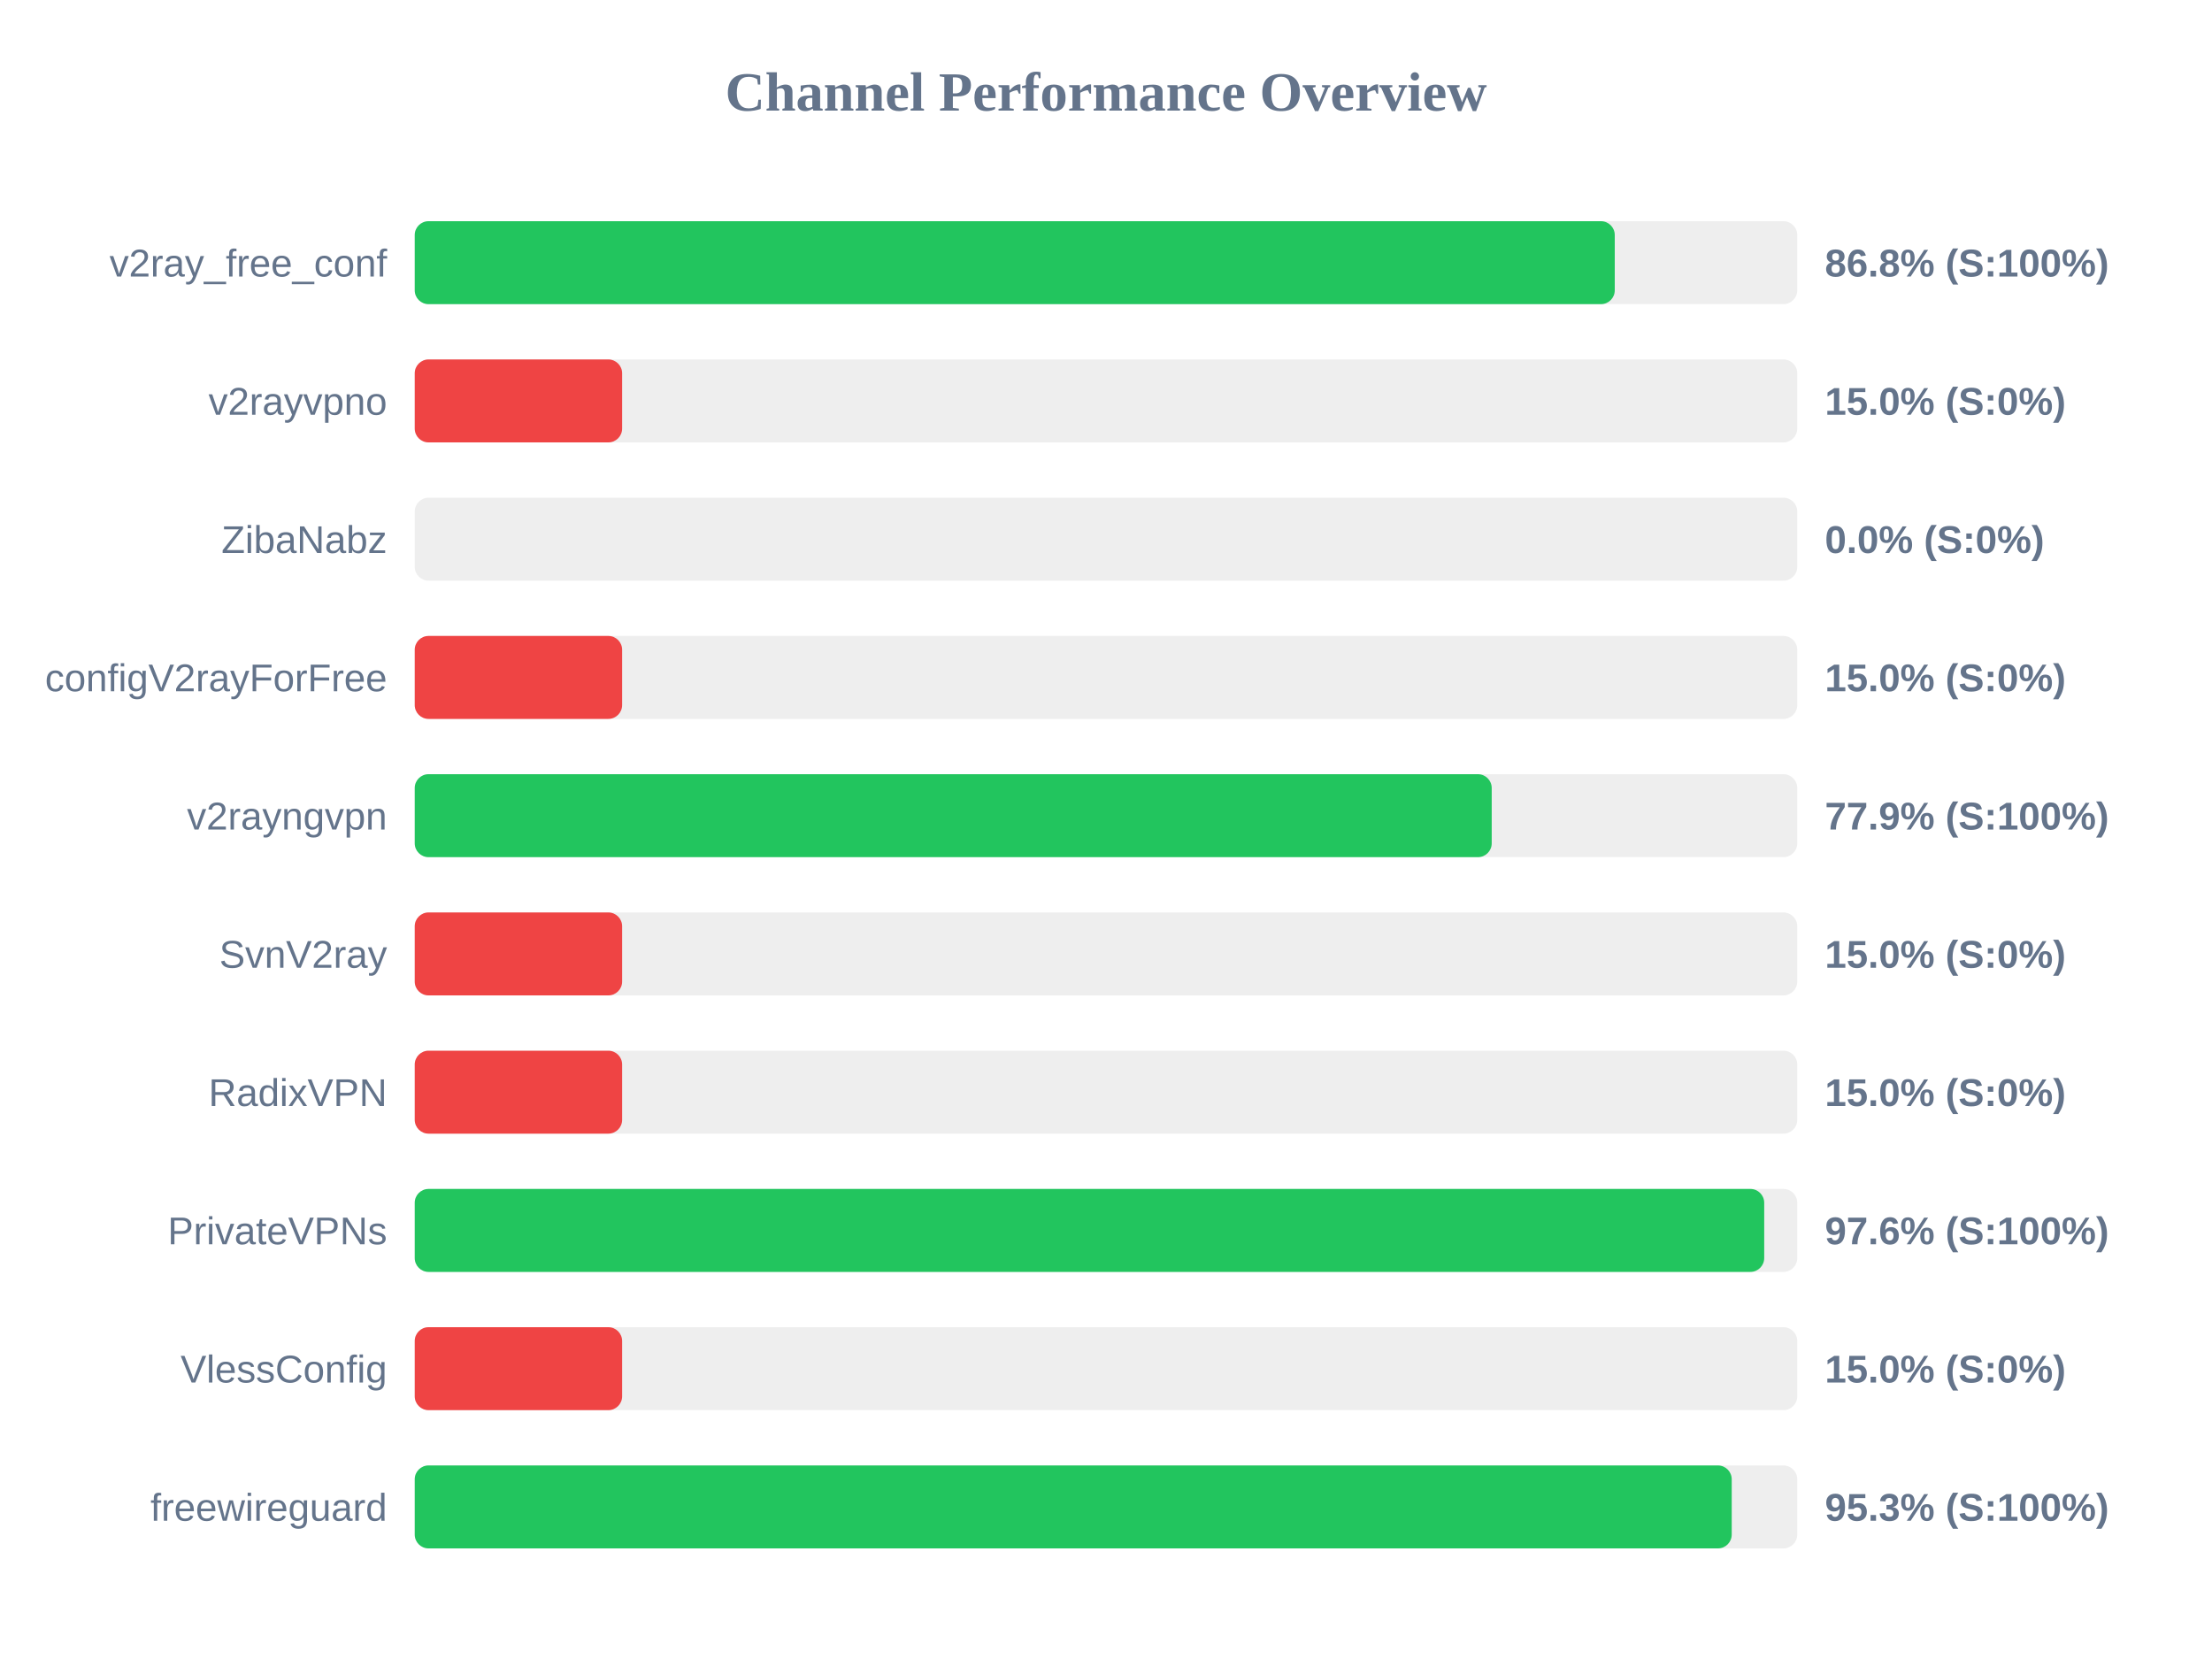
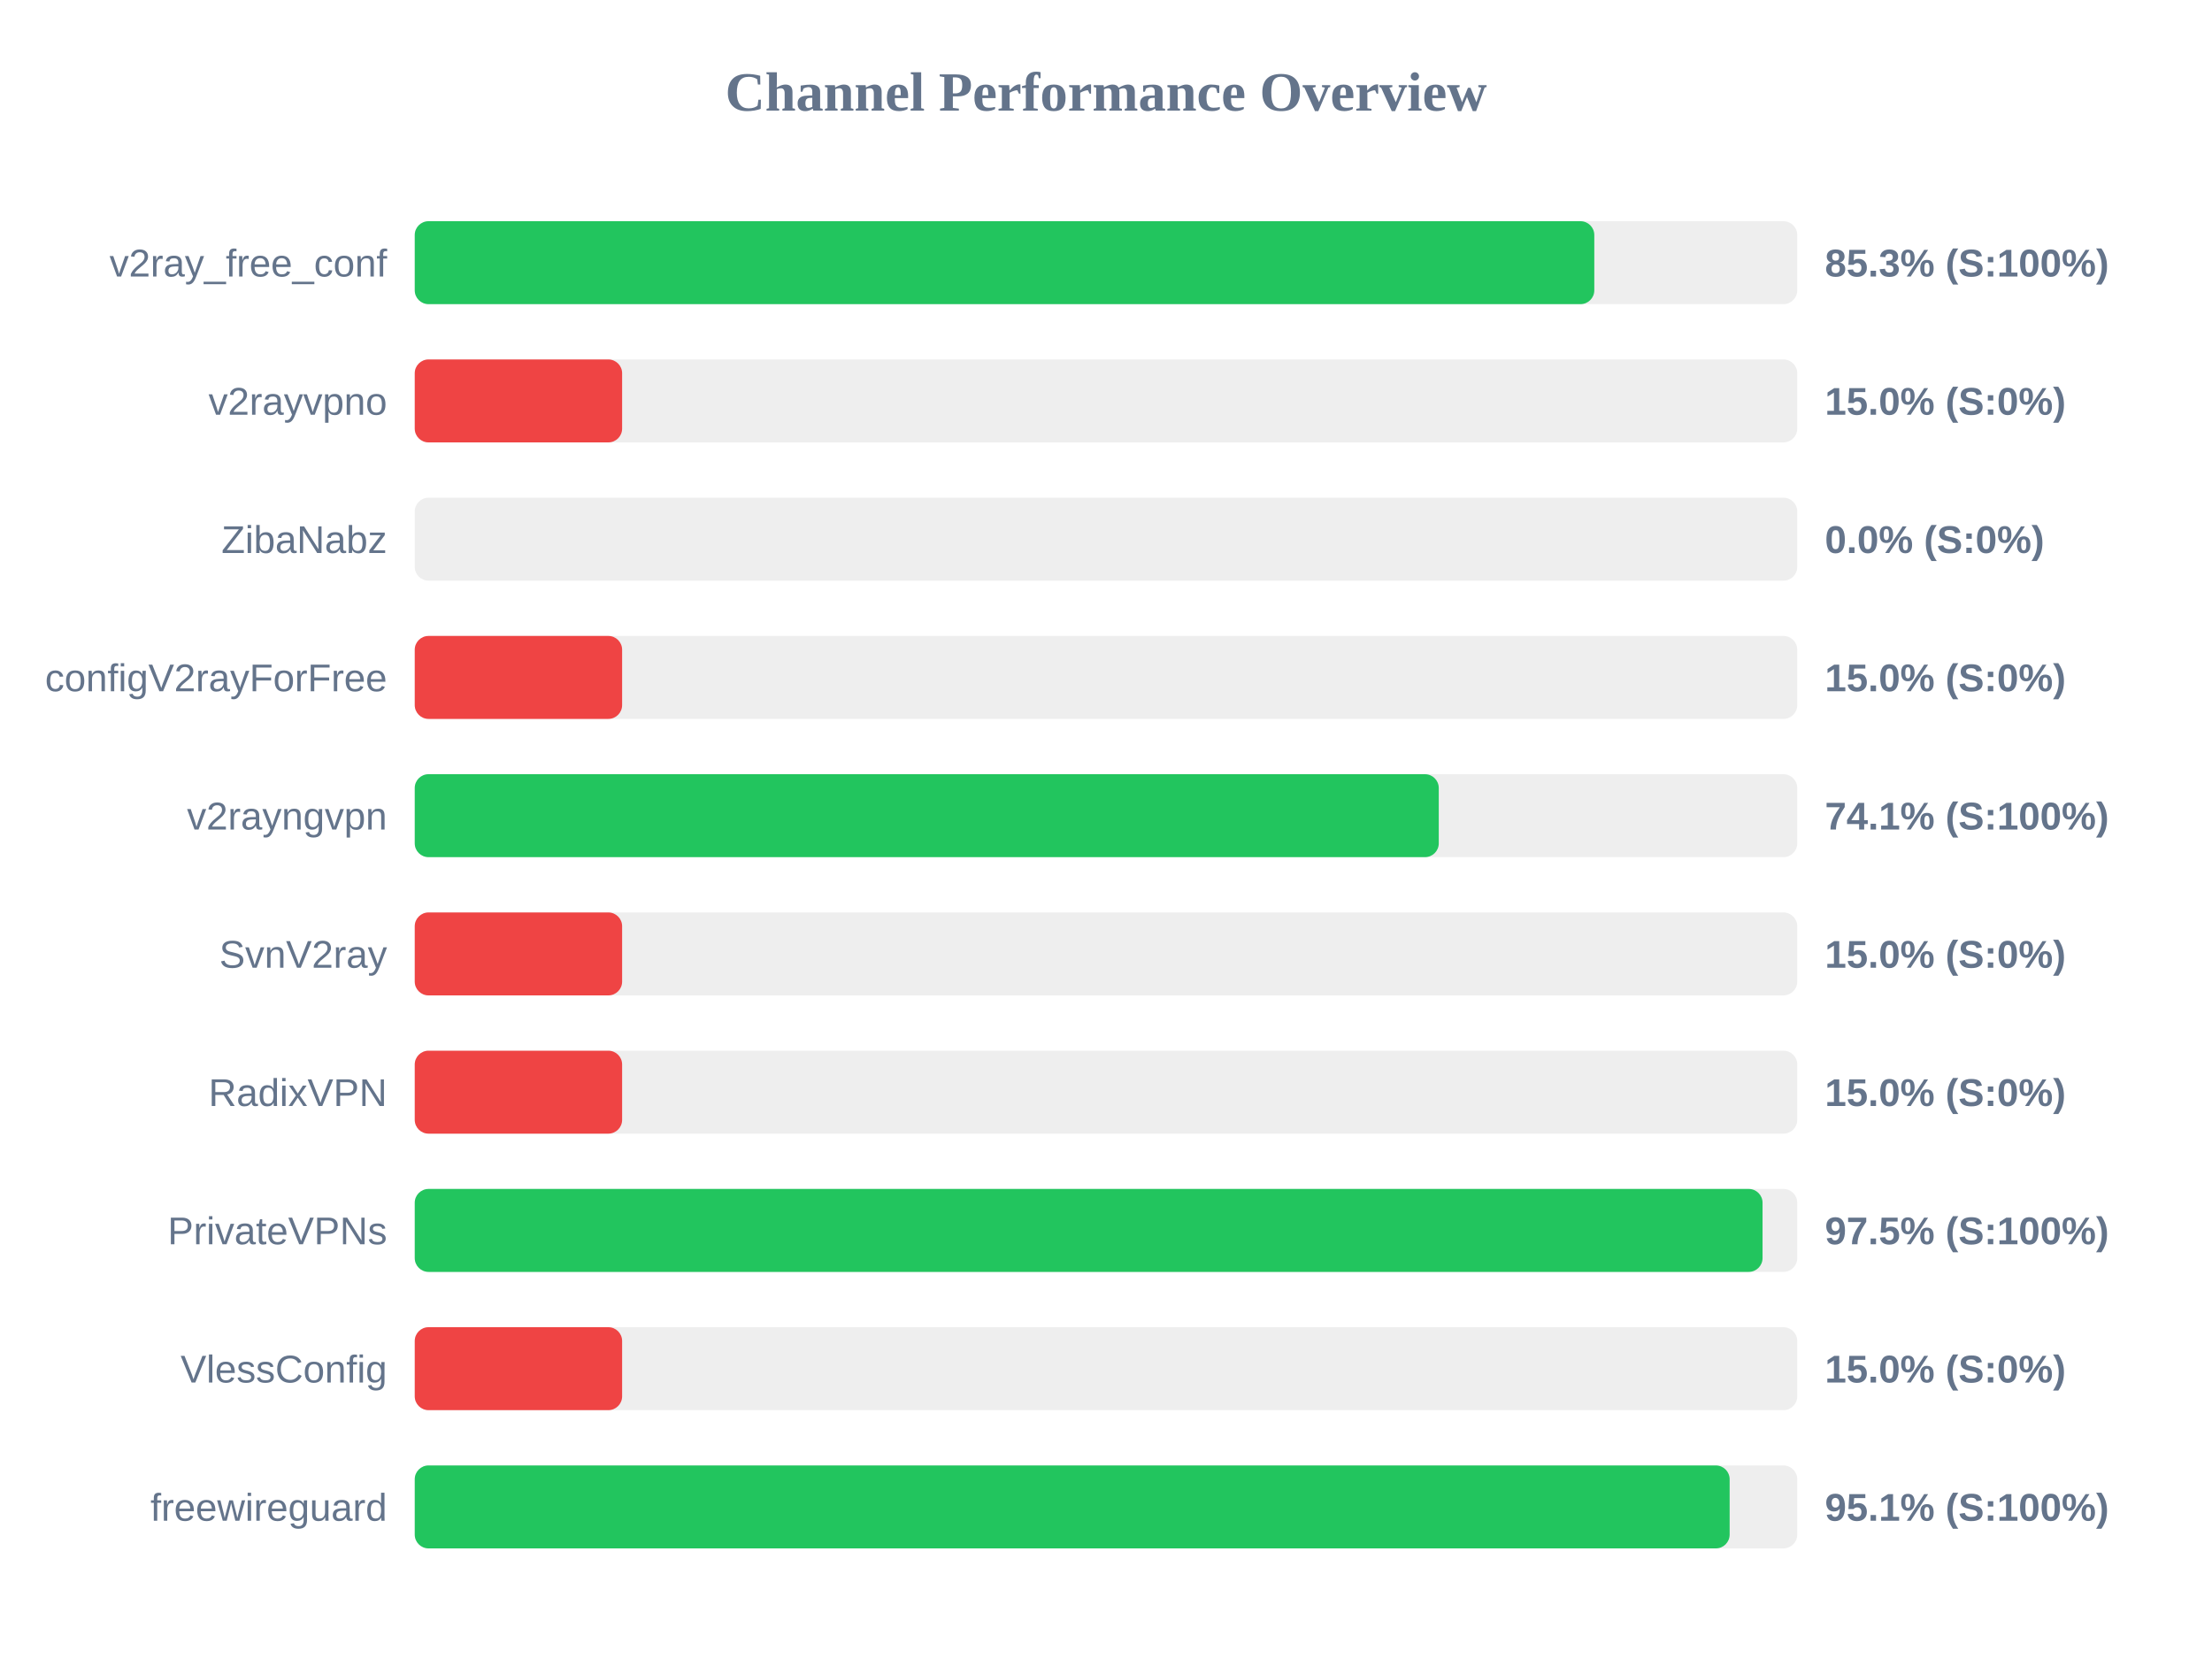
<svg xmlns="http://www.w3.org/2000/svg" width="800" height="600" version="1.1">
  <style>
        .row { font: 14px Arial; fill: #64748b; }
        .score { font: bold 14px Arial; fill: #64748b; }
    </style>
  <text x="400" y="40" text-anchor="middle" font-size="20px" font-weight="bold" fill="#64748b">Channel Performance Overview</text>
  <rect x="150" y="80" width="500" height="30" fill="#eee" rx="5" />
-   <rect x="150" y="80" width="434.0" height="30" fill="#22c55e" rx="5" />
+   <rect x="150" y="80" width="426.6" height="30" fill="#22c55e" rx="5" />
  <text x="140" y="100" text-anchor="end" class="row">v2ray_free_conf</text>
-   <text x="660" y="100" text-anchor="start" class="score">86.8% (S:100%)</text>
+   <text x="660" y="100" text-anchor="start" class="score">85.3% (S:100%)</text>
  <rect x="150" y="130" width="500" height="30" fill="#eee" rx="5" />
  <rect x="150" y="130" width="75.0" height="30" fill="#ef4444" rx="5" />
  <text x="140" y="150" text-anchor="end" class="row">v2rayvpno</text>
  <text x="660" y="150" text-anchor="start" class="score">15.0% (S:0%)</text>
  <rect x="150" y="180" width="500" height="30" fill="#eee" rx="5" />
  <rect x="150" y="180" width="0.0" height="30" fill="#ef4444" rx="5" />
  <text x="140" y="200" text-anchor="end" class="row">ZibaNabz</text>
  <text x="660" y="200" text-anchor="start" class="score">0.0% (S:0%)</text>
  <rect x="150" y="230" width="500" height="30" fill="#eee" rx="5" />
  <rect x="150" y="230" width="75.0" height="30" fill="#ef4444" rx="5" />
  <text x="140" y="250" text-anchor="end" class="row">configV2rayForFree</text>
  <text x="660" y="250" text-anchor="start" class="score">15.0% (S:0%)</text>
  <rect x="150" y="280" width="500" height="30" fill="#eee" rx="5" />
-   <rect x="150" y="280" width="389.5" height="30" fill="#22c55e" rx="5" />
+   <rect x="150" y="280" width="370.35" height="30" fill="#22c55e" rx="5" />
  <text x="140" y="300" text-anchor="end" class="row">v2rayngvpn</text>
-   <text x="660" y="300" text-anchor="start" class="score">77.9% (S:100%)</text>
+   <text x="660" y="300" text-anchor="start" class="score">74.1% (S:100%)</text>
  <rect x="150" y="330" width="500" height="30" fill="#eee" rx="5" />
  <rect x="150" y="330" width="75.0" height="30" fill="#ef4444" rx="5" />
  <text x="140" y="350" text-anchor="end" class="row">SvnV2ray</text>
  <text x="660" y="350" text-anchor="start" class="score">15.0% (S:0%)</text>
  <rect x="150" y="380" width="500" height="30" fill="#eee" rx="5" />
  <rect x="150" y="380" width="75.0" height="30" fill="#ef4444" rx="5" />
  <text x="140" y="400" text-anchor="end" class="row">RadixVPN</text>
  <text x="660" y="400" text-anchor="start" class="score">15.0% (S:0%)</text>
  <rect x="150" y="430" width="500" height="30" fill="#eee" rx="5" />
-   <rect x="150" y="430" width="488.05" height="30" fill="#22c55e" rx="5" />
+   <rect x="150" y="430" width="487.45" height="30" fill="#22c55e" rx="5" />
  <text x="140" y="450" text-anchor="end" class="row">PrivateVPNs</text>
-   <text x="660" y="450" text-anchor="start" class="score">97.6% (S:100%)</text>
+   <text x="660" y="450" text-anchor="start" class="score">97.5% (S:100%)</text>
  <rect x="150" y="480" width="500" height="30" fill="#eee" rx="5" />
  <rect x="150" y="480" width="75.0" height="30" fill="#ef4444" rx="5" />
  <text x="140" y="500" text-anchor="end" class="row">VlessConfig</text>
  <text x="660" y="500" text-anchor="start" class="score">15.0% (S:0%)</text>
  <rect x="150" y="530" width="500" height="30" fill="#eee" rx="5" />
-   <rect x="150" y="530" width="476.3" height="30" fill="#22c55e" rx="5" />
+   <rect x="150" y="530" width="475.55" height="30" fill="#22c55e" rx="5" />
  <text x="140" y="550" text-anchor="end" class="row">freewireguard</text>
-   <text x="660" y="550" text-anchor="start" class="score">95.3% (S:100%)</text>
+   <text x="660" y="550" text-anchor="start" class="score">95.1% (S:100%)</text>
</svg>
